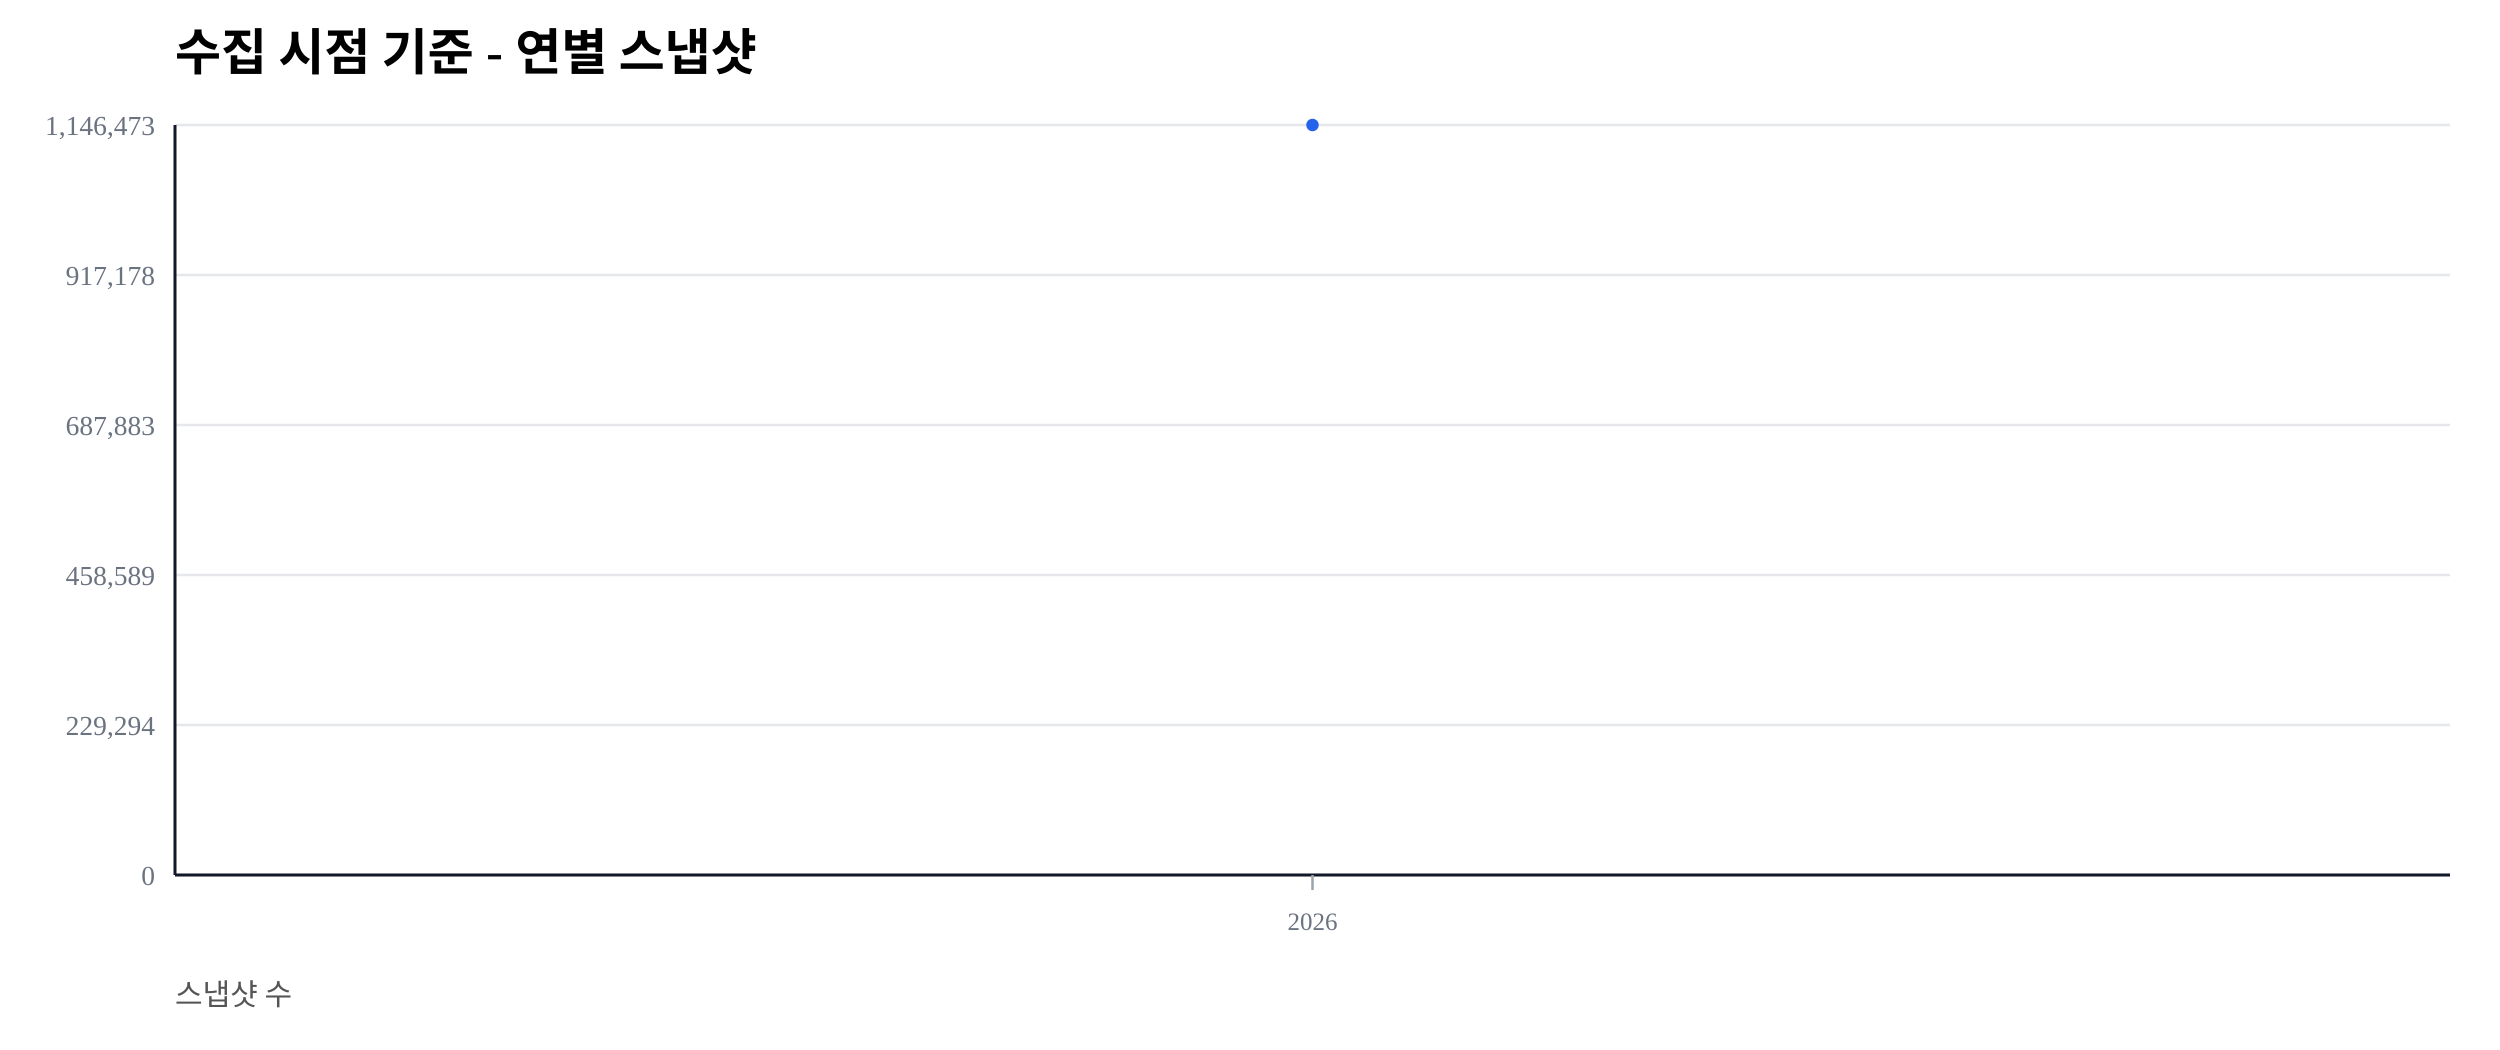
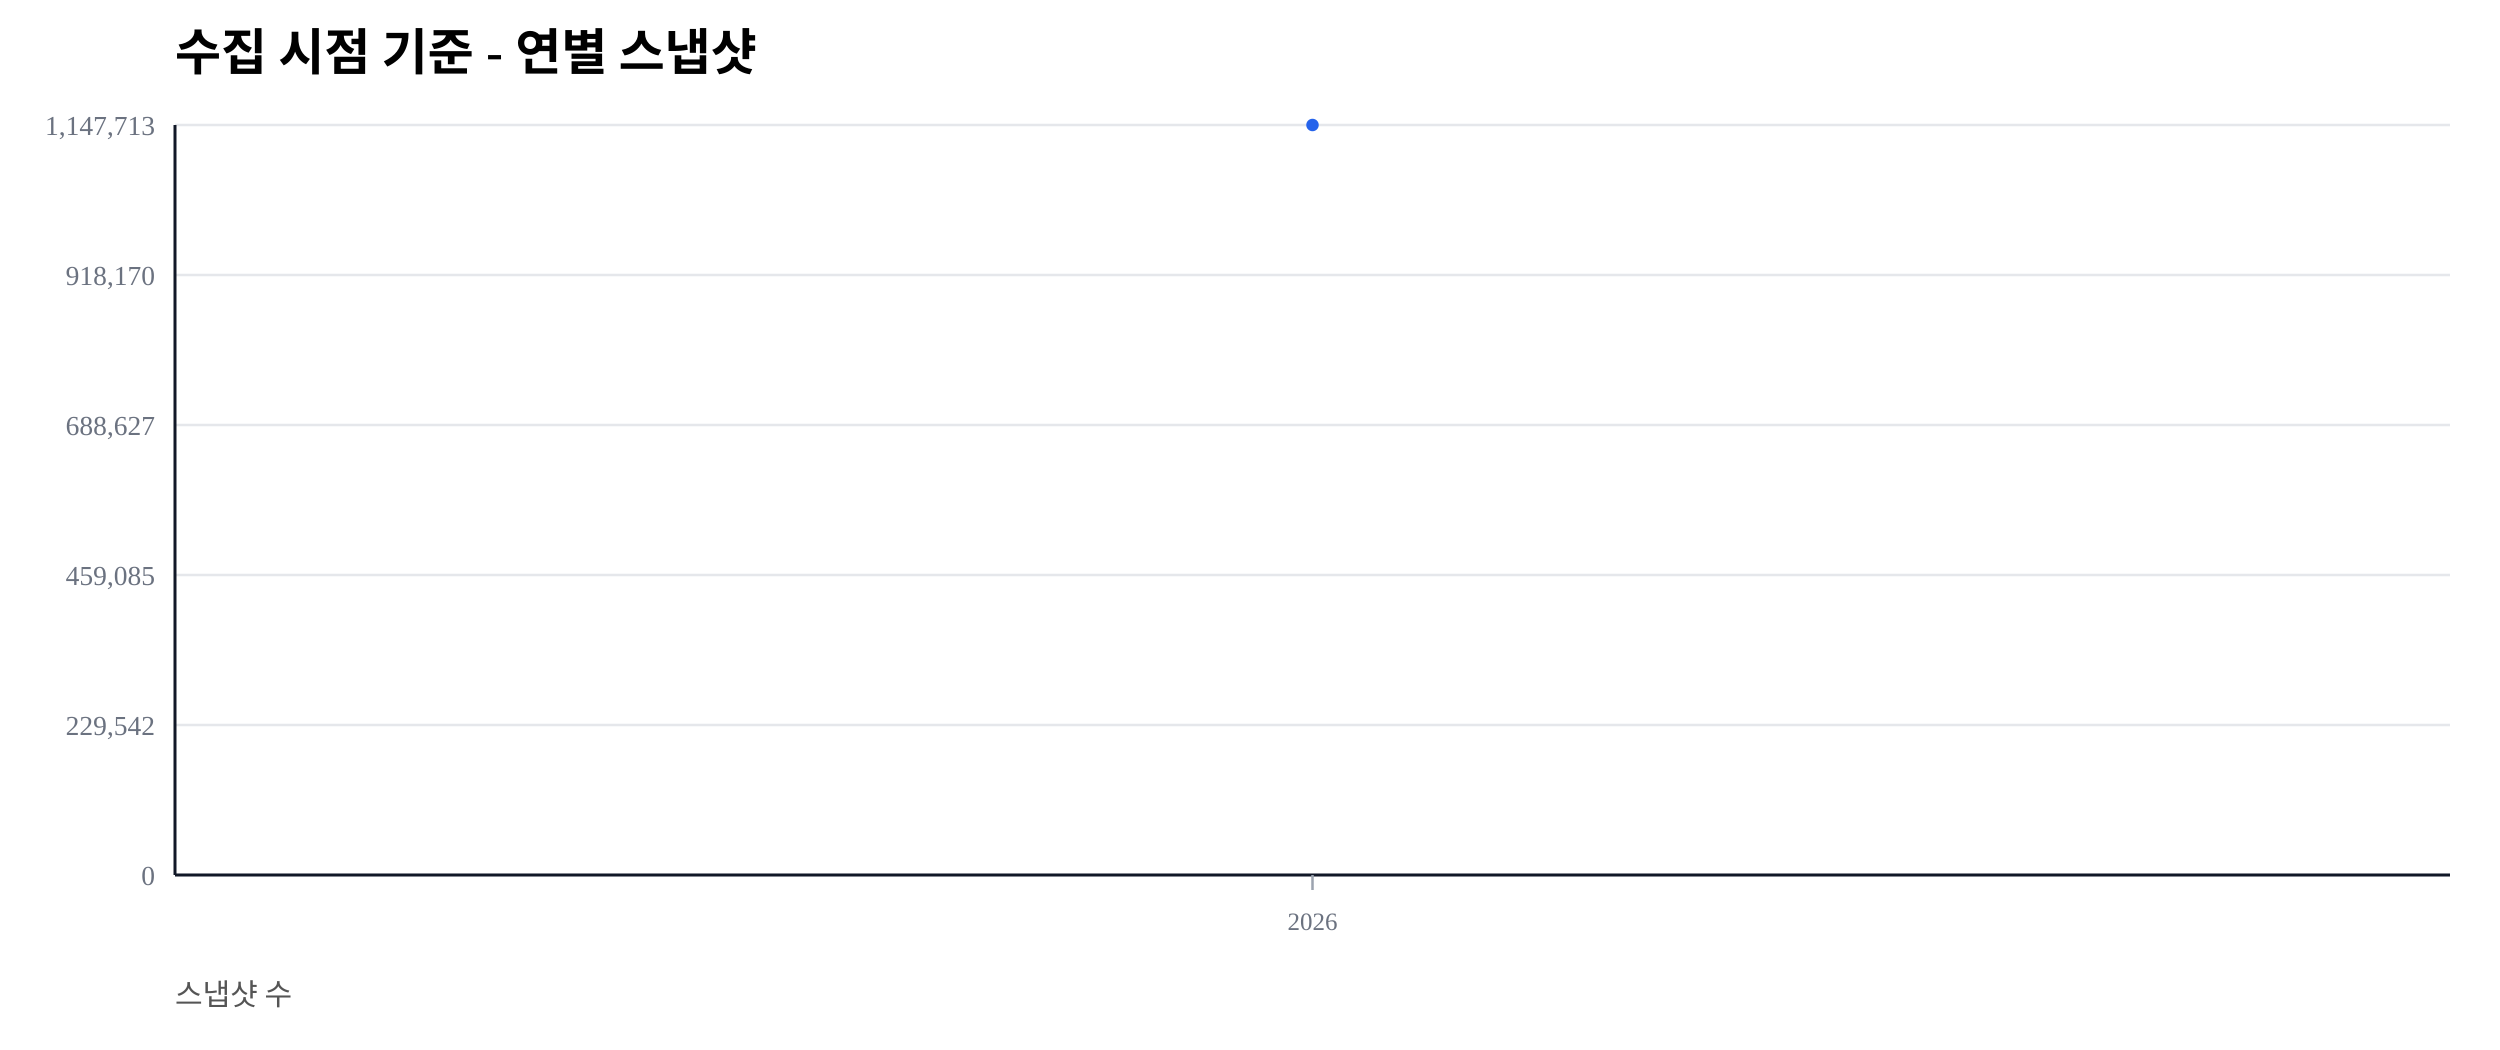
<svg xmlns="http://www.w3.org/2000/svg" width="1000" height="420" viewBox="0 0 1000 420">
  <rect width="100%" height="100%" fill="#ffffff" />
  <text x="70" y="28" font-size="20" font-weight="600">수집 시점 기준 - 연별 스냅샷</text>
  <text x="70" y="402" font-size="12" fill="#555">스냅샷 수</text>
  <line x1="70" y1="350.00" x2="980" y2="350.00" stroke="#e5e7eb" stroke-width="1" />
  <text x="62" y="354.00" font-size="11" fill="#6b7280" text-anchor="end">0</text>
  <line x1="70" y1="290.00" x2="980" y2="290.00" stroke="#e5e7eb" stroke-width="1" />
-   <text x="62" y="294.00" font-size="11" fill="#6b7280" text-anchor="end">229,294</text>
+   <text x="62" y="294.00" font-size="11" fill="#6b7280" text-anchor="end">229,542</text>
  <line x1="70" y1="230.00" x2="980" y2="230.00" stroke="#e5e7eb" stroke-width="1" />
-   <text x="62" y="234.00" font-size="11" fill="#6b7280" text-anchor="end">458,589</text>
+   <text x="62" y="234.00" font-size="11" fill="#6b7280" text-anchor="end">459,085</text>
  <line x1="70" y1="170.00" x2="980" y2="170.00" stroke="#e5e7eb" stroke-width="1" />
-   <text x="62" y="174.00" font-size="11" fill="#6b7280" text-anchor="end">687,883</text>
+   <text x="62" y="174.00" font-size="11" fill="#6b7280" text-anchor="end">688,627</text>
  <line x1="70" y1="110.00" x2="980" y2="110.00" stroke="#e5e7eb" stroke-width="1" />
-   <text x="62" y="114.00" font-size="11" fill="#6b7280" text-anchor="end">917,178</text>
+   <text x="62" y="114.00" font-size="11" fill="#6b7280" text-anchor="end">918,170</text>
  <line x1="70" y1="50.00" x2="980" y2="50.00" stroke="#e5e7eb" stroke-width="1" />
-   <text x="62" y="54.00" font-size="11" fill="#6b7280" text-anchor="end">1,146,473</text>
+   <text x="62" y="54.00" font-size="11" fill="#6b7280" text-anchor="end">1,147,713</text>
  <line x1="70" y1="350" x2="980" y2="350" stroke="#111827" stroke-width="1.2" />
  <line x1="70" y1="50" x2="70" y2="350" stroke="#111827" stroke-width="1.2" />
  <line x1="525.00" y1="350" x2="525.00" y2="356" stroke="#9ca3af" stroke-width="1" />
  <text x="525.00" y="372" font-size="10" fill="#6b7280" text-anchor="middle">2026</text>
  <polyline fill="none" stroke="#2563eb" stroke-width="2.5" points="525.00,50.00" />
  <circle cx="525.00" cy="50.00" r="2.5" fill="#2563eb" />
</svg>
